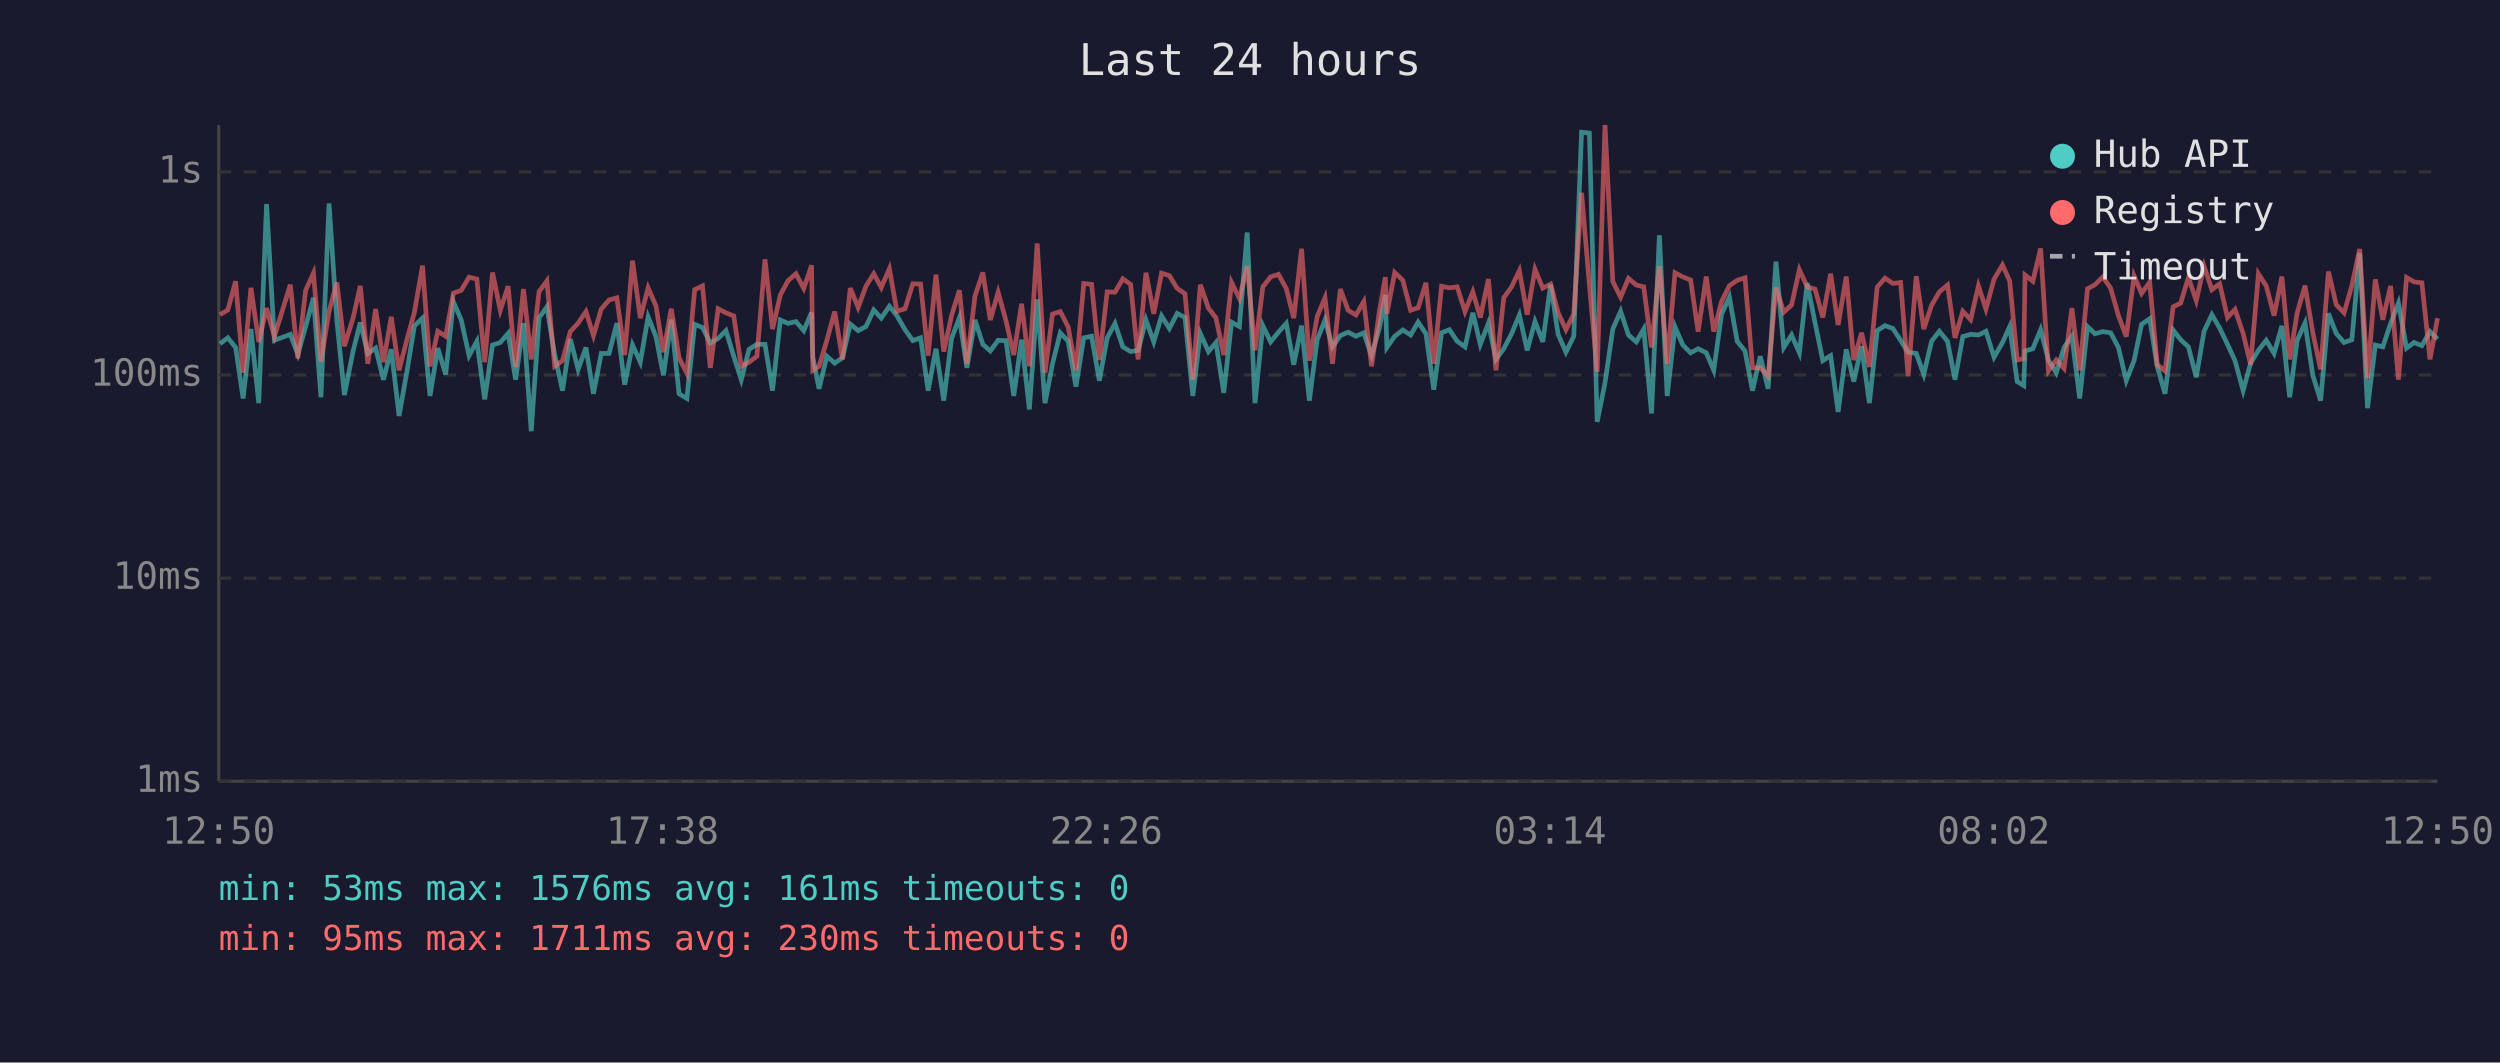
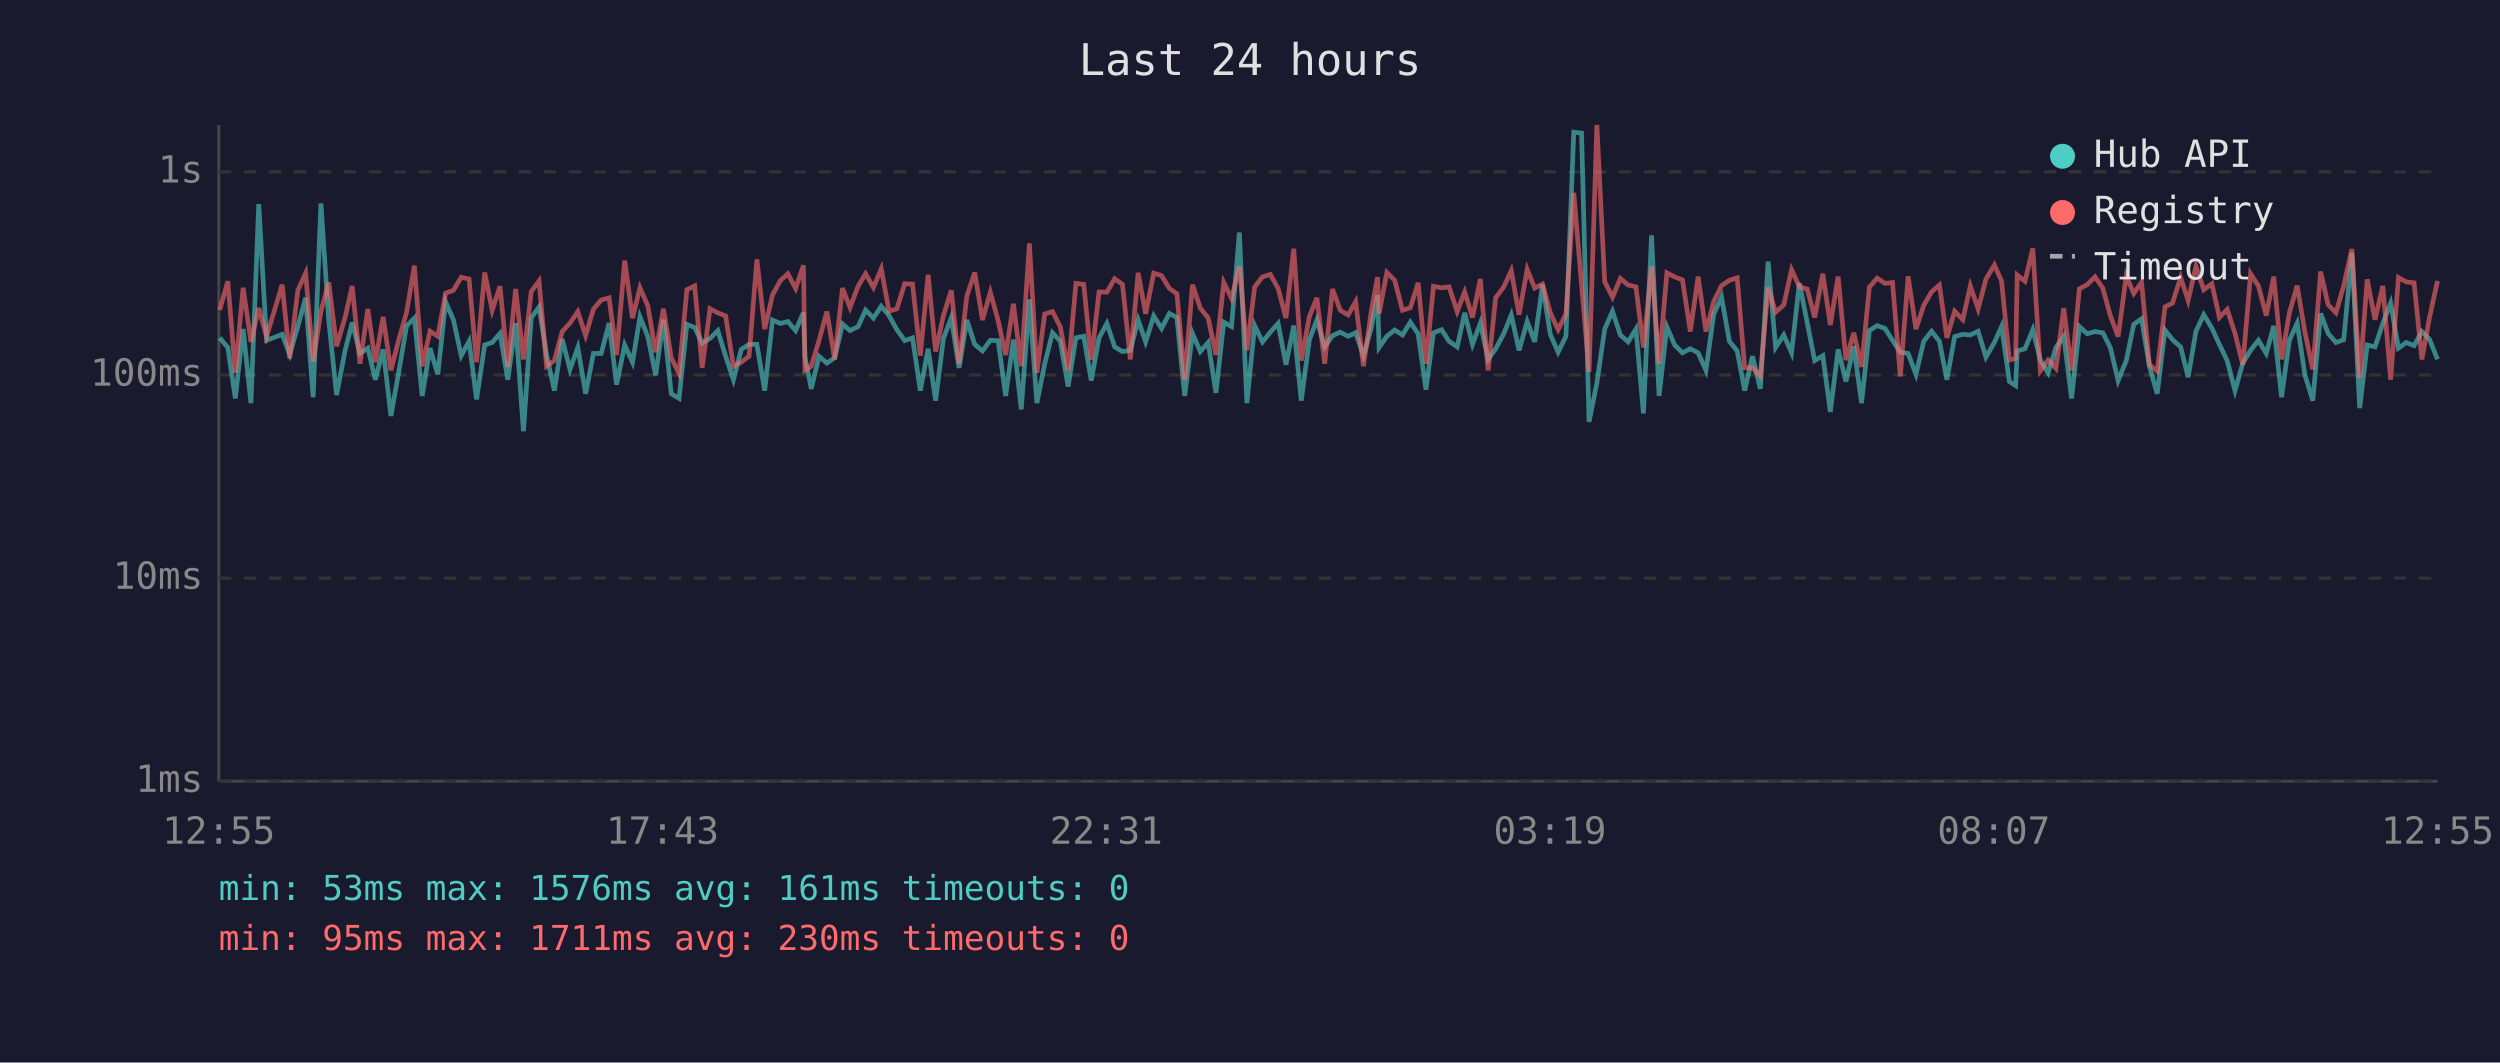
<svg xmlns="http://www.w3.org/2000/svg" viewBox="0 0 800 340" font-family="monospace" font-size="12">
  <rect width="800" height="340" fill="#1a1a2e" />
  <text x="400" y="24" fill="#e0e0e0" font-size="14" text-anchor="middle">Last 24 hours</text>
  <line x1="70" y1="40" x2="70" y2="250" stroke="#444" stroke-width="1" />
  <line x1="70" y1="250" x2="780" y2="250" stroke="#444" stroke-width="1" />
  <line x1="70" y1="250" x2="780" y2="250" stroke="#333" stroke-width="1" stroke-dasharray="4" />
  <text x="65" y="250" fill="#888" text-anchor="end" dominant-baseline="middle">1ms</text>
  <line x1="70" y1="185" x2="780" y2="185" stroke="#333" stroke-width="1" stroke-dasharray="4" />
  <text x="65" y="185" fill="#888" text-anchor="end" dominant-baseline="middle">10ms</text>
  <line x1="70" y1="120" x2="780" y2="120" stroke="#333" stroke-width="1" stroke-dasharray="4" />
  <text x="65" y="120" fill="#888" text-anchor="end" dominant-baseline="middle">100ms</text>
  <line x1="70" y1="55" x2="780" y2="55" stroke="#333" stroke-width="1" stroke-dasharray="4" />
  <text x="65" y="55" fill="#888" text-anchor="end" dominant-baseline="middle">1s</text>
-   <text x="70" y="270" fill="#888" text-anchor="middle">12:50</text>
-   <text x="212" y="270" fill="#888" text-anchor="middle">17:38</text>
-   <text x="354" y="270" fill="#888" text-anchor="middle">22:26</text>
-   <text x="496" y="270" fill="#888" text-anchor="middle">03:14</text>
-   <text x="638" y="270" fill="#888" text-anchor="middle">08:02</text>
-   <text x="780" y="270" fill="#888" text-anchor="middle">12:50</text>
-   <polyline points="70.4,110.0 72.9,108.1 75.4,111.2 77.8,127.5 80.3,105.3 82.8,129.0 85.3,65.3 87.8,108.9 92.9,107.0 95.3,113.4 97.8,104.5 100.3,95.3 102.7,127.1 105.3,65.1 107.8,102.6 110.2,126.4 113.0,112.3 115.3,103.2 117.7,113.1 120.2,111.4 122.7,121.5 125.2,111.8 127.7,133.1 130.2,119.0 132.6,104.3 135.2,101.8 137.6,126.7 140.1,111.4 142.6,119.8 145.1,96.6 147.6,102.4 150.1,113.8 152.6,109.2 155.1,127.8 157.6,110.4 160.1,109.6 162.6,106.7 165.0,121.5 167.5,103.4 170.0,138.0 172.5,101.7 175.0,98.2 177.5,113.6 180.0,125.0 182.5,108.5 185.0,118.2 187.5,111.2 189.9,126.0 192.4,113.1 194.9,113.1 197.4,103.4 199.9,123.1 202.4,110.4 204.9,115.9 207.4,101.4 209.9,107.7 212.3,120.1 214.8,102.3 217.3,126.0 219.8,127.5 222.3,103.8 224.8,104.8 227.3,109.8 229.8,108.3 232.3,105.8 234.8,114.0 237.2,121.5 239.7,111.8 242.2,110.2 244.8,110.2 247.2,125.0 249.7,102.4 252.2,103.5 254.7,102.9 257.2,105.8 259.7,100.0 260.1,114.3 262.1,124.4 264.6,114.0 267.1,116.2 269.6,114.5 272.1,103.7 274.6,105.8 277.1,104.5 279.6,99.2 282.0,101.8 284.6,98.0 287.0,101.0 289.6,105.5 292.1,109.0 294.6,108.1 297.0,125.0 299.5,111.6 302.0,128.2 304.5,108.3 307.0,101.7 309.4,117.7 312.0,102.4 314.5,110.2 316.9,112.3 319.4,108.9 321.9,109.0 324.4,126.7 326.9,108.7 329.4,131.0 331.9,95.8 334.4,129.0 336.8,116.4 339.3,106.5 341.8,109.2 344.3,123.7 346.8,108.1 349.3,107.6 351.8,121.8 354.3,108.1 356.8,103.5 359.3,111.0 361.8,112.5 364.2,112.1 366.7,102.4 369.2,109.4 371.7,101.1 374.2,105.1 376.7,100.3 379.2,101.6 381.7,126.7 384.1,106.7 386.7,112.5 389.1,109.6 391.6,125.7 394.1,103.1 396.6,104.5 399.1,74.4 401.6,129.0 404.1,104.2 406.6,109.4 409.1,106.3 411.6,103.5 414.0,116.7 416.5,104.2 419.0,128.2 421.5,108.7 424.0,102.4 426.4,111.0 428.9,107.4 431.4,106.3 433.9,107.6 436.4,106.5 438.9,113.8 441.4,105.0 443.3,94.4 443.8,111.2 446.3,107.6 448.9,105.6 451.4,107.2 453.8,103.1 456.3,106.8 458.8,124.7 461.3,106.5 463.8,105.5 466.3,109.2 468.8,111.0 471.3,100.1 473.7,110.2 476.3,103.4 478.7,115.0 481.2,111.6 483.7,106.8 486.2,100.8 488.7,112.1 491.2,102.9 493.7,109.4 496.2,91.1 498.6,107.0 501.1,112.7 503.6,107.6 506.1,42.3 508.6,42.6 511.1,135.0 513.6,122.5 516.1,105.3 518.6,99.6 521.1,107.2 523.6,109.4 526.0,105.3 528.5,132.3 531.0,75.3 533.5,126.7 536.0,104.6 538.5,110.4 541.0,112.9 543.4,111.6 546.0,112.9 548.4,118.5 550.9,100.5 553.4,95.1 555.9,109.2 558.4,112.3 560.8,125.0 563.3,114.0 565.8,124.4 568.3,83.7 570.8,111.2 573.3,107.2 575.8,112.9 578.3,90.6 580.8,103.2 583.3,115.4 585.8,113.8 588.2,131.8 590.8,111.8 593.2,122.1 595.7,110.8 598.2,129.0 600.7,105.8 603.2,104.2 605.7,105.1 608.2,108.9 610.6,112.7 613.2,113.1 615.6,119.8 618.1,109.2 620.6,106.0 623.2,109.2 625.6,121.5 628.1,107.7 630.6,107.0 633.1,107.2 635.5,106.0 638.1,114.3 640.8,109.6 643.1,104.5 645.5,122.1 647.6,123.4 648.0,112.3 650.5,111.6 653.0,105.5 655.5,115.2 658.0,119.3 660.5,111.2 663.0,107.6 665.5,127.5 668.0,104.5 670.4,106.8 672.9,106.1 675.4,106.5 677.9,111.2 680.4,121.8 682.9,115.4 685.3,103.8 687.9,102.0 690.3,117.2 692.8,126.0 695.4,105.6 697.8,108.7 700.3,111.0 702.8,120.7 705.3,106.0 707.8,100.7 710.3,105.0 712.8,110.2 715.2,115.4 717.8,125.0 720.2,116.2 722.7,112.1 725.2,108.9 727.7,113.1 730.2,104.3 732.7,127.1 735.1,108.9 737.6,103.4 740.1,120.1 742.6,128.2 745.1,100.3 747.6,106.7 750.1,109.6 752.6,108.7 755.1,80.9 757.6,130.6 760.1,110.4 762.5,111.0 765.0,103.5 767.5,97.0 770.1,111.4 772.5,109.6 775.0,110.6 777.6,106.1 780.0,108.5" fill="none" stroke="#4ecdc4" stroke-width="1.5" opacity="0.6" />
-   <polyline points="70.4,100.7 72.9,99.2 75.4,90.0 77.8,119.3 80.3,92.1 82.8,109.4 85.3,98.6 87.8,107.7 92.9,91.1 95.3,114.7 97.8,92.9 100.3,87.4 102.7,115.7 105.3,99.6 107.8,90.4 110.2,110.8 113.0,101.7 115.3,91.5 117.7,116.4 120.2,98.9 122.7,115.9 125.2,101.4 127.7,118.5 130.2,108.7 132.6,100.0 135.2,85.0 137.6,117.2 140.1,106.0 142.6,107.6 145.1,93.8 147.6,92.9 150.1,88.7 152.6,89.3 155.1,115.9 157.6,87.2 160.1,99.3 162.6,91.6 165.0,117.4 167.5,92.5 170.0,115.0 172.5,93.3 175.0,89.9 177.5,117.2 180.0,115.4 182.5,106.1 185.0,103.4 187.5,99.7 189.9,107.4 192.4,98.9 194.9,96.0 197.4,95.3 199.9,113.6 202.4,83.4 204.9,101.8 207.4,92.1 209.9,97.9 212.3,112.7 214.8,98.8 217.3,114.5 219.8,119.5 222.3,92.7 224.8,91.5 227.3,117.7 229.8,98.8 232.3,100.1 234.8,101.1 237.2,117.2 239.7,115.9 242.2,114.0 244.8,83.0 247.2,105.3 249.7,94.4 252.2,89.8 254.7,87.6 257.2,92.3 259.7,84.9 260.1,118.5 262.1,117.2 264.6,108.9 267.1,99.7 269.6,115.0 272.1,92.2 274.6,98.4 277.1,91.6 279.6,87.6 282.0,92.0 284.6,86.0 287.0,99.6 289.6,98.8 292.1,90.8 294.6,90.9 297.0,113.8 299.5,87.9 302.0,112.5 304.5,101.0 307.0,92.9 309.4,116.4 312.0,94.7 314.5,87.2 316.9,102.4 319.4,93.5 321.9,102.6 324.4,113.6 326.9,97.2 329.4,117.2 331.9,77.9 334.4,119.3 336.8,100.5 339.3,99.7 341.8,104.6 344.3,118.5 346.8,90.7 349.3,91.0 351.8,115.2 354.3,93.4 356.8,93.5 359.3,89.2 361.8,91.0 364.2,115.0 366.7,87.3 369.2,100.4 371.7,87.4 374.2,88.2 376.7,92.3 379.2,94.0 381.7,121.5 384.1,91.1 386.7,98.6 389.1,101.7 391.6,113.6 394.1,90.4 396.6,95.5 399.1,85.2 401.6,112.1 404.1,91.8 406.6,88.6 409.1,87.8 411.6,92.3 414.0,101.8 416.5,79.6 419.0,115.4 421.5,101.3 424.0,95.3 426.4,116.4 428.9,92.5 431.4,99.3 433.9,100.8 436.4,96.5 438.9,117.2 441.4,99.7 443.3,88.7 443.8,100.4 446.3,87.2 448.9,89.7 451.4,99.3 453.8,98.5 456.3,90.5 458.8,116.4 461.3,91.6 463.8,92.1 466.3,91.8 468.8,99.7 471.3,93.4 473.7,101.6 476.3,89.3 478.7,118.5 481.2,95.3 483.7,91.8 486.2,86.6 488.7,100.7 491.2,86.2 493.7,92.2 496.2,90.9 498.6,100.1 501.1,105.5 503.6,100.5 506.1,61.7 508.6,91.1 511.1,119.0 513.6,40.0 516.1,90.1 518.6,95.1 521.1,89.1 523.6,91.2 526.0,91.8 528.5,111.2 531.0,85.2 533.5,116.4 536.0,87.3 538.5,88.6 541.0,89.6 543.4,106.1 546.0,88.5 548.4,106.1 550.9,96.5 553.4,91.4 555.9,89.7 558.4,88.9 560.8,117.7 563.3,117.7 565.8,120.4 568.3,92.0 570.8,99.9 573.3,97.6 575.8,86.3 578.3,91.8 580.8,92.5 583.3,101.6 585.8,87.6 588.2,104.0 590.8,88.5 593.2,115.2 595.7,106.5 598.2,117.4 600.7,91.9 603.2,89.0 605.7,90.7 608.2,90.4 610.6,120.4 613.2,88.4 615.6,105.3 618.1,97.7 620.6,93.4 623.2,91.2 625.6,108.1 628.1,99.6 630.6,102.3 633.1,91.5 635.5,98.9 638.1,89.3 640.8,84.8 643.1,89.9 645.5,115.2 647.6,114.7 648.0,88.0 650.5,90.0 653.0,79.5 655.5,118.7 658.0,115.2 660.5,117.9 663.0,98.6 665.5,118.5 668.0,92.4 670.4,91.1 672.9,88.6 675.4,92.2 677.9,101.0 680.4,107.7 682.9,88.3 685.3,93.9 687.9,90.3 690.3,116.7 692.8,118.7 695.4,98.2 697.8,97.0 700.3,88.8 702.8,96.2 705.3,85.2 707.8,92.7 710.3,90.8 712.8,101.6 715.2,99.0 717.8,106.7 720.2,116.7 722.7,87.6 725.2,91.5 727.7,101.0 730.2,88.5 732.7,115.0 735.1,100.1 737.6,91.4 740.1,106.5 742.6,118.2 745.1,86.9 747.6,97.5 750.1,100.1 752.6,91.4 755.1,79.7 757.6,121.0 760.1,89.4 762.5,102.3 765.0,91.5 767.5,121.5 770.1,88.8 772.5,90.2 775.0,90.5 777.6,115.0 780.0,101.8" fill="none" stroke="#ff6b6b" stroke-width="1.5" opacity="0.6" />
+   <text x="70" y="270" fill="#888" text-anchor="middle">12:55</text>
+   <text x="212" y="270" fill="#888" text-anchor="middle">17:43</text>
+   <text x="354" y="270" fill="#888" text-anchor="middle">22:31</text>
+   <text x="496" y="270" fill="#888" text-anchor="middle">03:19</text>
+   <text x="638" y="270" fill="#888" text-anchor="middle">08:07</text>
+   <text x="780" y="270" fill="#888" text-anchor="middle">12:55</text>
+   <polyline points="70.3,108.1 72.9,111.2 75.3,127.5 77.8,105.3 80.3,129.0 82.8,65.3 85.3,108.9 90.3,107.0 92.7,113.4 95.3,104.5 97.8,95.3 100.2,127.1 102.7,65.1 105.2,102.6 107.7,126.4 110.4,112.3 112.7,103.2 115.2,113.1 117.7,111.4 120.1,121.5 122.6,111.8 125.1,133.1 127.6,119.0 130.1,104.3 132.6,101.8 135.1,126.7 137.6,111.4 140.1,119.8 142.6,96.6 145.1,102.4 147.6,113.8 150.1,109.2 152.5,127.8 155.1,110.4 157.5,109.6 160.0,106.7 162.5,121.5 165.0,103.4 167.5,138.0 170.0,101.7 172.5,98.2 174.9,113.6 177.4,125.0 179.9,108.5 182.4,118.2 184.9,111.2 187.4,126.0 189.9,113.1 192.4,113.1 194.9,103.4 197.3,123.1 199.9,110.4 202.4,115.9 204.8,101.4 207.3,107.7 209.8,120.1 212.3,102.3 214.8,126.0 217.3,127.5 219.8,103.8 222.3,104.8 224.7,109.8 227.2,108.3 229.7,105.8 232.2,114.0 234.7,121.5 237.2,111.8 239.7,110.2 242.2,110.2 244.7,125.0 247.2,102.4 249.7,103.5 252.1,102.9 254.6,105.8 257.1,100.0 257.6,114.3 259.6,124.4 262.1,114.0 264.6,116.2 267.1,114.5 269.6,103.7 272.0,105.8 274.6,104.5 277.0,99.2 279.5,101.8 282.0,98.0 284.5,101.0 287.0,105.5 289.5,109.0 292.0,108.1 294.5,125.0 297.0,111.6 299.4,128.2 301.9,108.3 304.4,101.7 306.9,117.7 309.4,102.4 311.9,110.2 314.4,112.3 316.9,108.9 319.4,109.0 321.8,126.7 324.3,108.7 326.8,131.0 329.4,95.8 331.8,129.0 334.3,116.4 336.8,106.5 339.3,109.2 341.8,123.7 344.3,108.1 346.8,107.6 349.2,121.8 351.7,108.1 354.2,103.5 356.7,111.0 359.2,112.5 361.7,112.1 364.2,102.4 366.6,109.4 369.2,101.1 371.7,105.1 374.2,100.3 376.6,101.6 379.1,126.7 381.6,106.7 384.1,112.5 386.6,109.6 389.1,125.7 391.6,103.1 394.1,104.5 396.6,74.4 399.0,129.0 401.5,104.2 404.0,109.4 406.5,106.3 409.0,103.5 411.5,116.7 414.0,104.2 416.4,128.2 419.0,108.7 421.4,102.4 423.9,111.0 426.4,107.4 428.9,106.3 431.4,107.6 433.8,106.5 436.3,113.8 438.8,105.0 440.8,94.4 441.3,111.2 443.8,107.6 446.3,105.6 448.8,107.2 451.3,103.1 453.8,106.8 456.3,124.7 458.7,106.5 461.3,105.5 463.7,109.2 466.3,111.0 468.7,100.1 471.2,110.2 473.7,103.4 476.2,115.0 478.6,111.6 481.2,106.8 483.6,100.8 486.1,112.1 488.7,102.9 491.1,109.4 493.6,91.1 496.1,107.0 498.6,112.7 501.1,107.6 503.6,42.3 506.1,42.6 508.5,135.0 511.0,122.5 513.5,105.3 516.0,99.6 518.5,107.2 521.0,109.4 523.5,105.3 525.9,132.3 528.5,75.3 530.9,126.7 533.4,104.6 535.9,110.4 538.4,112.9 540.9,111.6 543.4,112.9 545.9,118.5 548.4,100.5 550.9,95.1 553.4,109.2 555.9,112.3 558.3,125.0 560.8,114.0 563.3,124.4 565.8,83.7 568.2,111.2 570.8,107.2 573.3,112.9 575.8,90.6 578.3,103.2 580.7,115.4 583.3,113.8 585.7,131.8 588.2,111.8 590.7,122.1 593.2,110.8 595.7,129.0 598.2,105.8 600.7,104.2 603.2,105.1 605.6,108.9 608.1,112.7 610.6,113.1 613.1,119.8 615.6,109.2 618.1,106.0 620.6,109.2 623.0,121.5 625.5,107.7 628.1,107.0 630.5,107.2 633.0,106.0 635.5,114.3 638.2,109.6 640.5,104.5 643.0,122.1 645.0,123.4 645.5,112.3 648.0,111.6 650.5,105.5 652.9,115.2 655.4,119.3 657.9,111.2 660.4,107.6 662.9,127.5 665.4,104.5 667.9,106.8 670.4,106.1 672.9,106.5 675.3,111.2 677.8,121.8 680.4,115.4 682.8,103.8 685.3,102.0 687.8,117.2 690.3,126.0 692.8,105.6 695.2,108.7 697.8,111.0 700.2,120.7 702.7,106.0 705.2,100.7 707.8,105.0 710.2,110.2 712.7,115.4 715.2,125.0 717.7,116.2 720.2,112.1 722.7,108.9 725.2,113.1 727.6,104.3 730.1,127.1 732.6,108.9 735.1,103.4 737.6,120.1 740.1,128.2 742.6,100.3 745.0,106.7 747.5,109.6 750.0,108.7 752.6,80.9 755.1,130.6 757.5,110.4 760.0,111.0 762.5,103.5 765.0,97.0 767.5,111.4 770.0,109.6 772.5,110.6 775.0,106.1 777.4,108.5 780.0,115.0" fill="none" stroke="#4ecdc4" stroke-width="1.5" opacity="0.6" />
+   <polyline points="70.3,99.2 72.9,90.0 75.3,119.3 77.8,92.1 80.3,109.4 82.8,98.6 85.3,107.7 90.3,91.1 92.7,114.7 95.3,92.9 97.8,87.4 100.2,115.7 102.7,99.6 105.2,90.4 107.7,110.8 110.4,101.7 112.7,91.5 115.2,116.4 117.7,98.9 120.1,115.9 122.6,101.4 125.1,118.5 127.6,108.7 130.1,100.0 132.6,85.0 135.1,117.2 137.6,106.0 140.1,107.6 142.6,93.8 145.1,92.9 147.6,88.7 150.1,89.3 152.5,115.9 155.1,87.2 157.5,99.3 160.0,91.6 162.5,117.4 165.0,92.5 167.5,115.0 170.0,93.3 172.5,89.9 174.9,117.2 177.4,115.4 179.9,106.1 182.4,103.4 184.9,99.7 187.4,107.4 189.9,98.9 192.4,96.0 194.9,95.3 197.3,113.6 199.9,83.4 202.4,101.8 204.8,92.1 207.3,97.9 209.8,112.7 212.3,98.8 214.8,114.5 217.3,119.5 219.8,92.7 222.3,91.5 224.7,117.7 227.2,98.8 229.7,100.1 232.2,101.1 234.7,117.2 237.2,115.9 239.7,114.0 242.2,83.0 244.7,105.3 247.2,94.4 249.7,89.8 252.1,87.6 254.6,92.3 257.1,84.9 257.6,118.5 259.6,117.2 262.1,108.9 264.6,99.7 267.1,115.0 269.6,92.2 272.0,98.4 274.6,91.6 277.0,87.6 279.5,92.0 282.0,86.0 284.5,99.6 287.0,98.8 289.5,90.8 292.0,90.9 294.5,113.8 297.0,87.9 299.4,112.5 301.9,101.0 304.4,92.9 306.9,116.4 309.4,94.7 311.9,87.2 314.4,102.4 316.9,93.5 319.4,102.6 321.8,113.6 324.3,97.2 326.8,117.2 329.4,77.9 331.8,119.3 334.3,100.5 336.8,99.7 339.3,104.6 341.8,118.5 344.3,90.7 346.8,91.0 349.2,115.2 351.7,93.4 354.2,93.5 356.7,89.2 359.2,91.0 361.7,115.0 364.2,87.3 366.6,100.4 369.2,87.4 371.7,88.2 374.2,92.3 376.6,94.0 379.1,121.5 381.6,91.1 384.1,98.6 386.6,101.7 389.1,113.6 391.6,90.4 394.1,95.5 396.6,85.2 399.0,112.1 401.5,91.8 404.0,88.6 406.5,87.8 409.0,92.3 411.5,101.8 414.0,79.6 416.4,115.4 419.0,101.3 421.4,95.3 423.9,116.4 426.4,92.5 428.9,99.3 431.4,100.8 433.8,96.5 436.3,117.2 438.8,99.7 440.8,88.7 441.3,100.4 443.8,87.2 446.3,89.7 448.8,99.3 451.3,98.5 453.8,90.5 456.3,116.4 458.7,91.6 461.3,92.1 463.7,91.8 466.3,99.7 468.7,93.4 471.2,101.6 473.7,89.3 476.2,118.5 478.6,95.3 481.2,91.8 483.6,86.6 486.1,100.7 488.7,86.2 491.1,92.2 493.6,90.9 496.1,100.1 498.6,105.5 501.1,100.5 503.6,61.7 506.1,91.1 508.5,119.0 511.0,40.0 513.5,90.1 516.0,95.1 518.5,89.1 521.0,91.2 523.5,91.8 525.9,111.2 528.5,85.2 530.9,116.4 533.4,87.3 535.9,88.6 538.4,89.6 540.9,106.1 543.4,88.5 545.9,106.1 548.4,96.5 550.9,91.4 553.4,89.7 555.9,88.9 558.3,117.7 560.8,117.7 563.3,120.4 565.8,92.0 568.2,99.9 570.8,97.6 573.3,86.3 575.8,91.8 578.3,92.5 580.7,101.6 583.3,87.6 585.7,104.0 588.2,88.5 590.7,115.2 593.2,106.5 595.7,117.4 598.2,91.9 600.7,89.0 603.2,90.7 605.6,90.4 608.1,120.4 610.6,88.4 613.1,105.3 615.6,97.7 618.1,93.4 620.6,91.2 623.0,108.1 625.5,99.6 628.1,102.3 630.5,91.5 633.0,98.9 635.5,89.3 638.2,84.8 640.5,89.9 643.0,115.2 645.0,114.7 645.5,88.0 648.0,90.0 650.5,79.5 652.9,118.7 655.4,115.2 657.9,117.9 660.4,98.6 662.9,118.5 665.4,92.4 667.9,91.1 670.4,88.6 672.9,92.2 675.3,101.0 677.8,107.7 680.4,88.3 682.8,93.9 685.3,90.3 687.8,116.7 690.3,118.7 692.8,98.2 695.2,97.0 697.8,88.8 700.2,96.2 702.7,85.2 705.2,92.7 707.8,90.8 710.2,101.6 712.7,99.0 715.2,106.7 717.7,116.7 720.2,87.6 722.7,91.5 725.2,101.0 727.6,88.5 730.1,115.0 732.6,100.1 735.1,91.4 737.6,106.5 740.1,118.2 742.6,86.9 745.0,97.5 747.5,100.1 750.0,91.4 752.6,79.7 755.1,121.0 757.5,89.4 760.0,102.3 762.5,91.5 765.0,121.5 767.5,88.8 770.0,90.2 772.5,90.5 775.0,115.0 777.4,101.8 780.0,89.9" fill="none" stroke="#ff6b6b" stroke-width="1.5" opacity="0.6" />
  <circle cx="660" cy="50" r="4" fill="#4ecdc4" />
  <text x="670" y="50" fill="#e0e0e0" dominant-baseline="middle">Hub API</text>
  <circle cx="660" cy="68" r="4" fill="#ff6b6b" />
  <text x="670" y="68" fill="#e0e0e0" dominant-baseline="middle">Registry</text>
  <line x1="656" y1="82" x2="664" y2="82" stroke="#e0e0e0" stroke-width="1.5" stroke-dasharray="4,3" opacity="0.7" />
  <text x="670" y="86" fill="#e0e0e0" dominant-baseline="middle">Timeout</text>
  <text x="70" y="288" fill="#4ecdc4" font-size="11">min: 53ms  max: 1576ms  avg: 161ms  timeouts: 0</text>
  <text x="70" y="304" fill="#ff6b6b" font-size="11">min: 95ms  max: 1711ms  avg: 230ms  timeouts: 0</text>
</svg>
